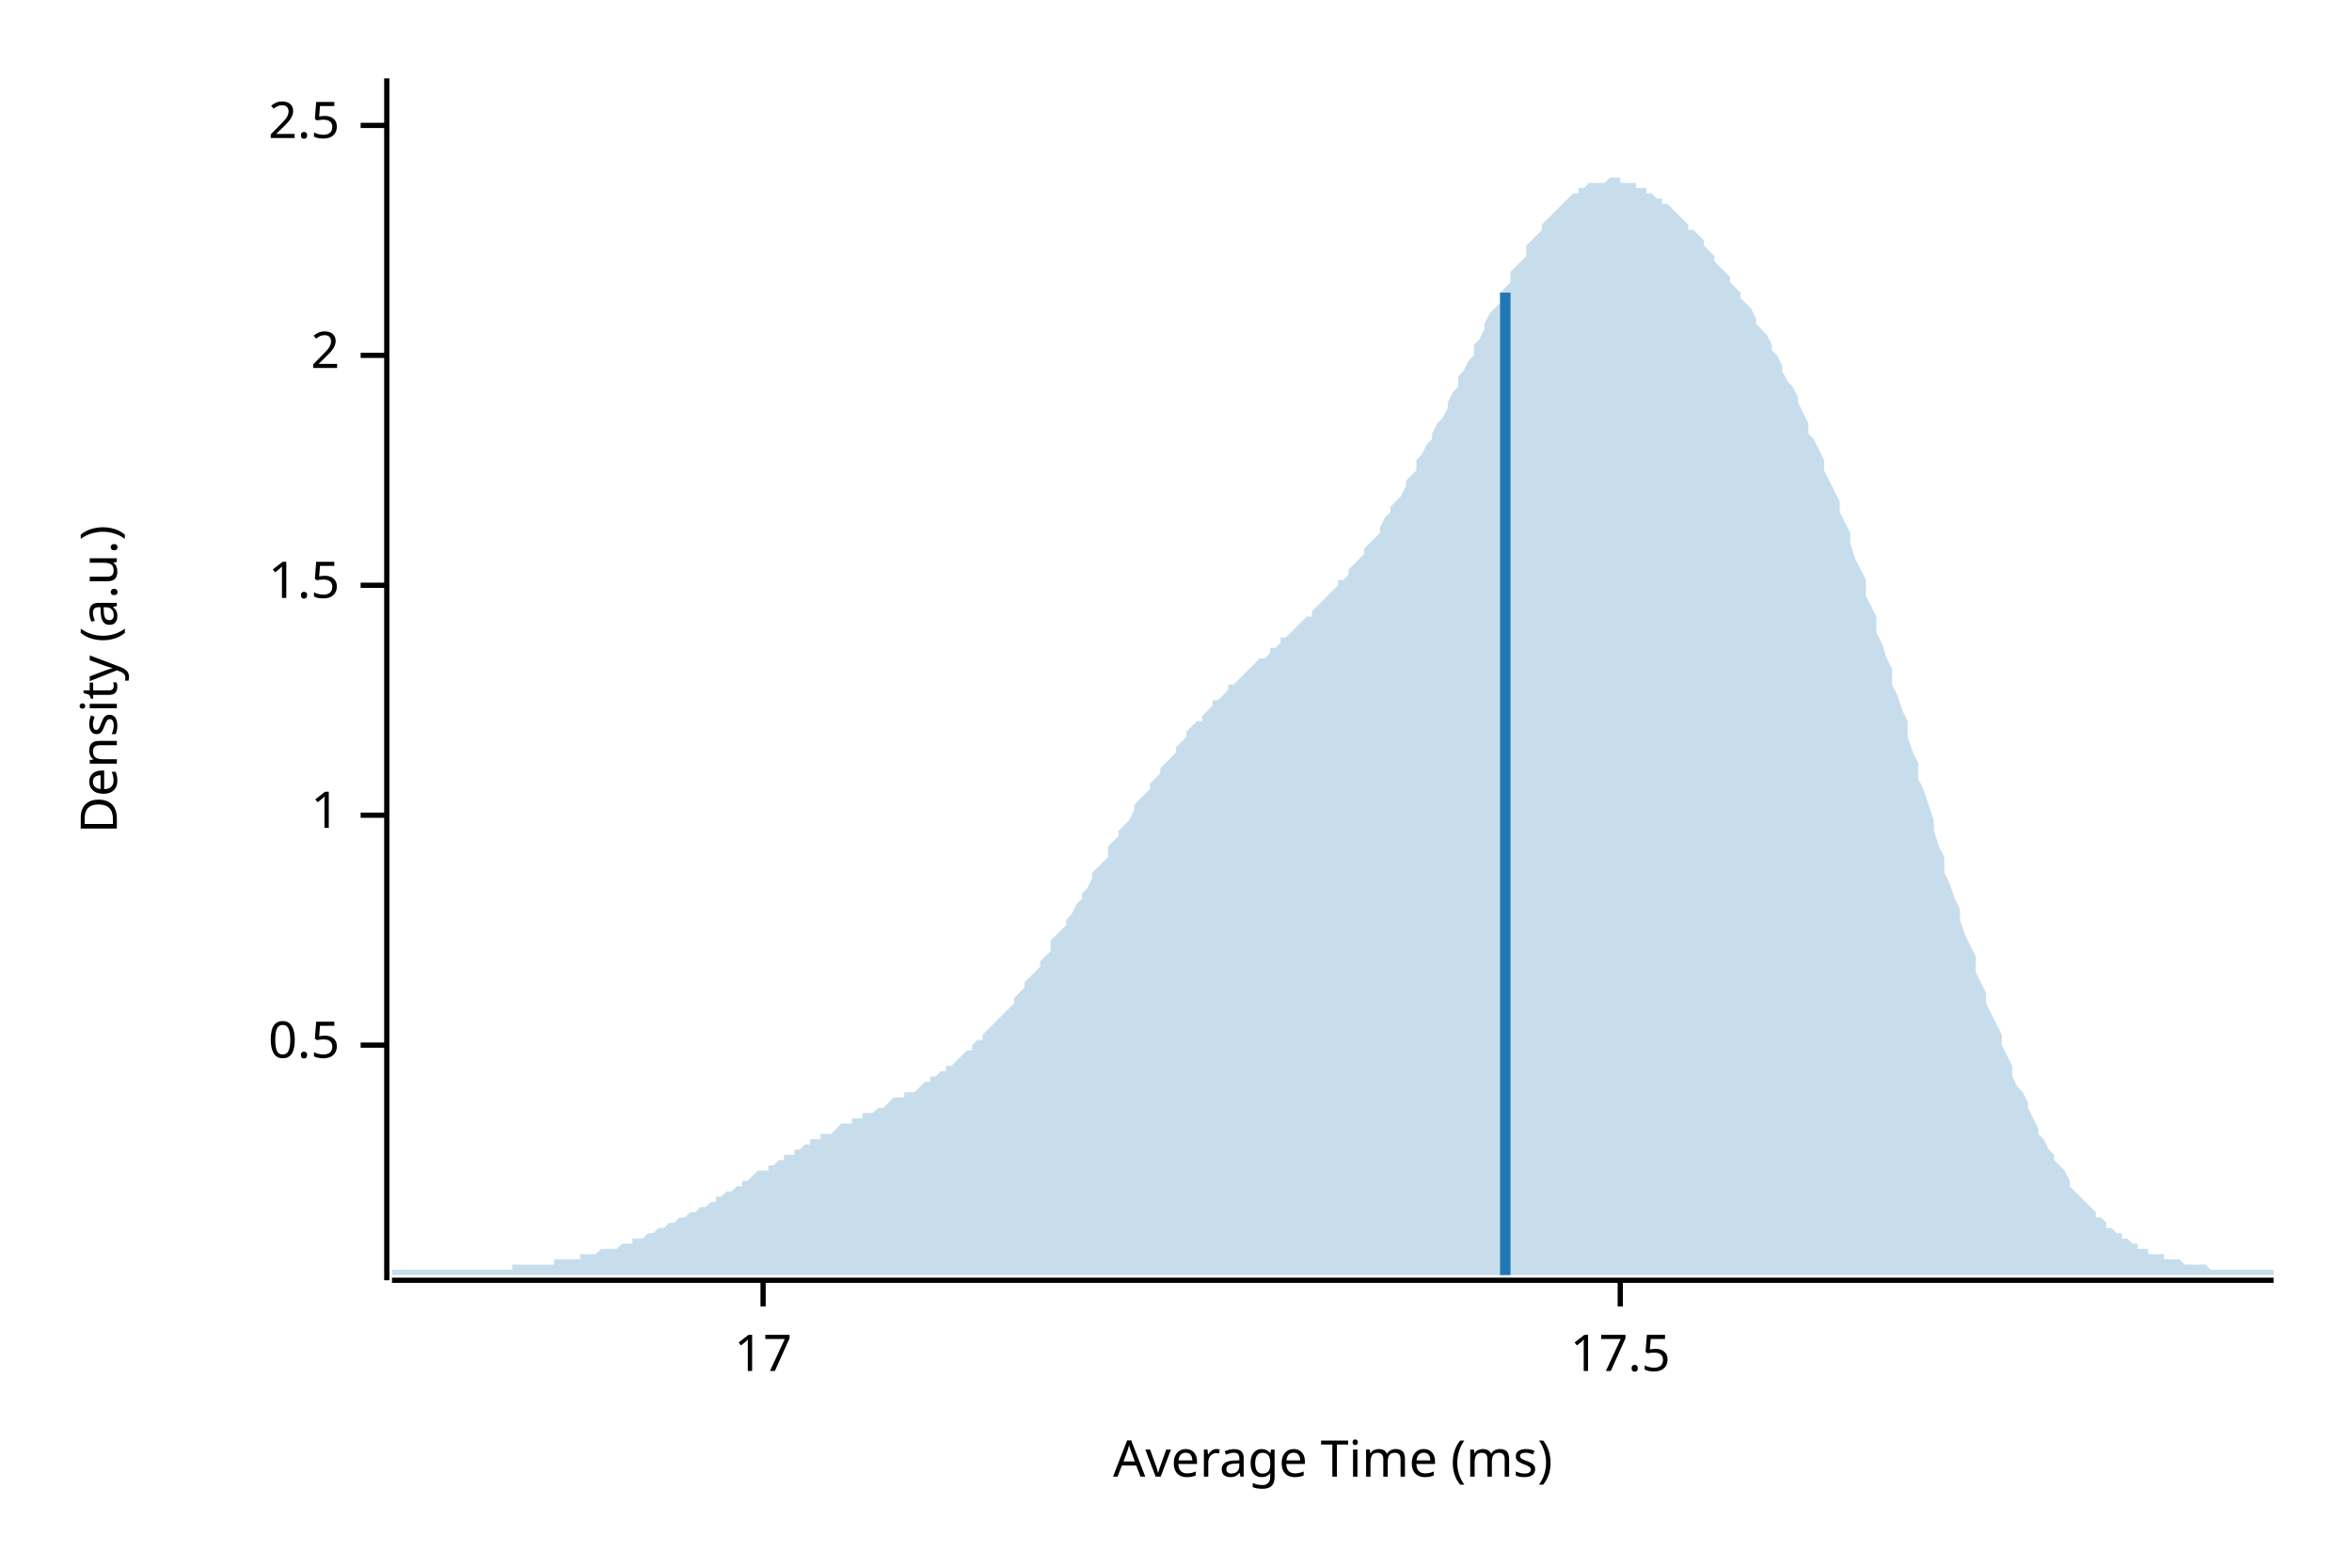
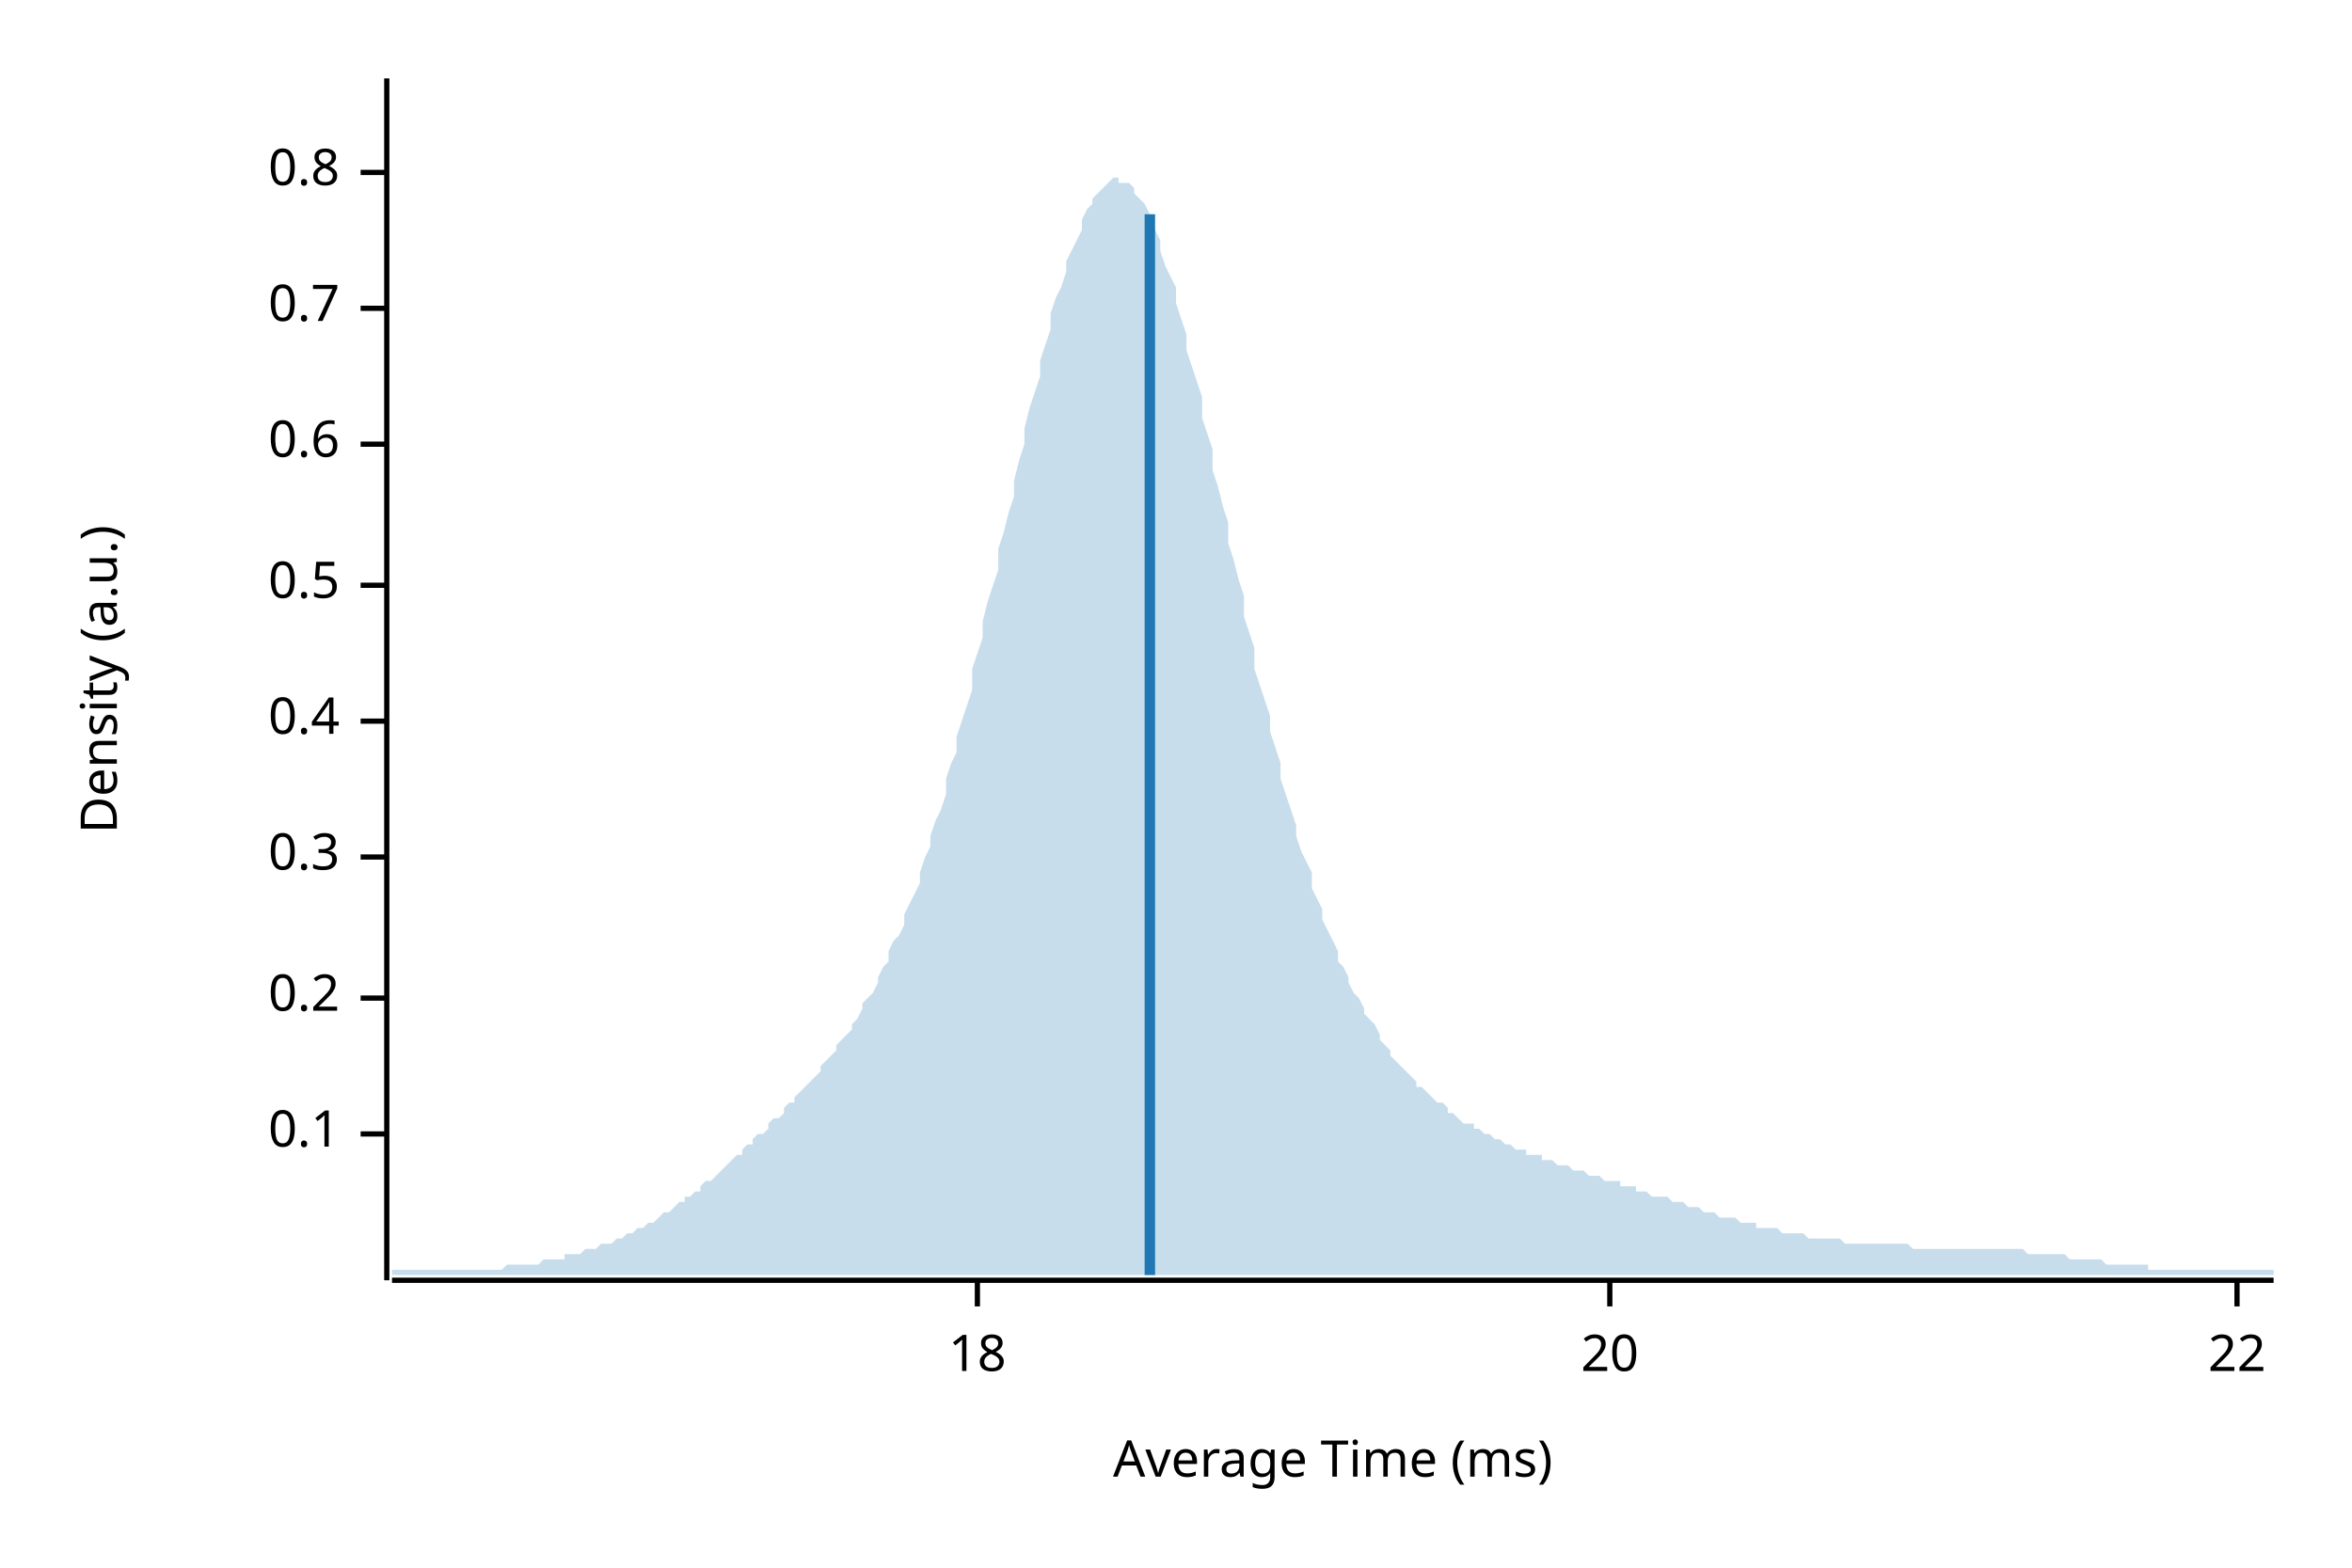
<svg xmlns="http://www.w3.org/2000/svg" width="450" height="300" viewBox="0 0 450 300">
  <text x="15" y="130" dy="0.76em" text-anchor="middle" font-family="sans-serif" font-size="9.677" opacity="1" fill="#000000" transform="rotate(270, 15, 130)">
Density (a.u.)
</text>
  <text x="255" y="285" dy="-0.5ex" text-anchor="middle" font-family="sans-serif" font-size="9.677" opacity="1" fill="#000000">
Average Time (ms)
</text>
  <polyline fill="none" opacity="1" stroke="#000000" stroke-width="1" points="74,15 74,245 " />
-   <text x="65" y="200" dy="0.5ex" text-anchor="end" font-family="sans-serif" font-size="9.677" opacity="1" fill="#000000">
+   <text x="65" y="217" dy="0.5ex" text-anchor="end" font-family="sans-serif" font-size="9.677" opacity="1" fill="#000000">
+ 0.1
+ </text>
+   <polyline fill="none" opacity="1" stroke="#000000" stroke-width="1" points="69,217 74,217 " />
+   <text x="65" y="191" dy="0.5ex" text-anchor="end" font-family="sans-serif" font-size="9.677" opacity="1" fill="#000000">
+ 0.2
+ </text>
+   <polyline fill="none" opacity="1" stroke="#000000" stroke-width="1" points="69,191 74,191 " />
+   <text x="65" y="164" dy="0.5ex" text-anchor="end" font-family="sans-serif" font-size="9.677" opacity="1" fill="#000000">
+ 0.3
+ </text>
+   <polyline fill="none" opacity="1" stroke="#000000" stroke-width="1" points="69,164 74,164 " />
+   <text x="65" y="138" dy="0.5ex" text-anchor="end" font-family="sans-serif" font-size="9.677" opacity="1" fill="#000000">
+ 0.4
+ </text>
+   <polyline fill="none" opacity="1" stroke="#000000" stroke-width="1" points="69,138 74,138 " />
+   <text x="65" y="112" dy="0.5ex" text-anchor="end" font-family="sans-serif" font-size="9.677" opacity="1" fill="#000000">
0.5
</text>
-   <polyline fill="none" opacity="1" stroke="#000000" stroke-width="1" points="69,200 74,200 " />
-   <text x="65" y="156" dy="0.5ex" text-anchor="end" font-family="sans-serif" font-size="9.677" opacity="1" fill="#000000">
- 1
+   <polyline fill="none" opacity="1" stroke="#000000" stroke-width="1" points="69,112 74,112 " />
+   <text x="65" y="85" dy="0.5ex" text-anchor="end" font-family="sans-serif" font-size="9.677" opacity="1" fill="#000000">
+ 0.6
</text>
-   <polyline fill="none" opacity="1" stroke="#000000" stroke-width="1" points="69,156 74,156 " />
-   <text x="65" y="112" dy="0.5ex" text-anchor="end" font-family="sans-serif" font-size="9.677" opacity="1" fill="#000000">
- 1.5
+   <polyline fill="none" opacity="1" stroke="#000000" stroke-width="1" points="69,85 74,85 " />
+   <text x="65" y="59" dy="0.5ex" text-anchor="end" font-family="sans-serif" font-size="9.677" opacity="1" fill="#000000">
+ 0.7
</text>
-   <polyline fill="none" opacity="1" stroke="#000000" stroke-width="1" points="69,112 74,112 " />
-   <text x="65" y="68" dy="0.5ex" text-anchor="end" font-family="sans-serif" font-size="9.677" opacity="1" fill="#000000">
- 2
+   <polyline fill="none" opacity="1" stroke="#000000" stroke-width="1" points="69,59 74,59 " />
+   <text x="65" y="33" dy="0.5ex" text-anchor="end" font-family="sans-serif" font-size="9.677" opacity="1" fill="#000000">
+ 0.8
</text>
-   <polyline fill="none" opacity="1" stroke="#000000" stroke-width="1" points="69,68 74,68 " />
-   <text x="65" y="24" dy="0.5ex" text-anchor="end" font-family="sans-serif" font-size="9.677" opacity="1" fill="#000000">
- 2.5
+   <polyline fill="none" opacity="1" stroke="#000000" stroke-width="1" points="69,33 74,33 " />
+   <polyline fill="none" opacity="1" stroke="#000000" stroke-width="1" points="75,245 435,245 " />
+   <text x="187" y="255" dy="0.76em" text-anchor="middle" font-family="sans-serif" font-size="9.677" opacity="1" fill="#000000">
+ 18
</text>
-   <polyline fill="none" opacity="1" stroke="#000000" stroke-width="1" points="69,24 74,24 " />
-   <polyline fill="none" opacity="1" stroke="#000000" stroke-width="1" points="75,245 435,245 " />
-   <text x="146" y="255" dy="0.76em" text-anchor="middle" font-family="sans-serif" font-size="9.677" opacity="1" fill="#000000">
- 17
+   <polyline fill="none" opacity="1" stroke="#000000" stroke-width="1" points="187,245 187,250 " />
+   <text x="308" y="255" dy="0.76em" text-anchor="middle" font-family="sans-serif" font-size="9.677" opacity="1" fill="#000000">
+ 20
</text>
-   <polyline fill="none" opacity="1" stroke="#000000" stroke-width="1" points="146,245 146,250 " />
-   <text x="310" y="255" dy="0.76em" text-anchor="middle" font-family="sans-serif" font-size="9.677" opacity="1" fill="#000000">
- 17.5
+   <polyline fill="none" opacity="1" stroke="#000000" stroke-width="1" points="308,245 308,250 " />
+   <text x="428" y="255" dy="0.76em" text-anchor="middle" font-family="sans-serif" font-size="9.677" opacity="1" fill="#000000">
+ 22
</text>
-   <polyline fill="none" opacity="1" stroke="#000000" stroke-width="1" points="310,245 310,250 " />
-   <polygon opacity="0.25" fill="#1F78B4" points="75,243 75,243 76,243 77,243 77,243 78,243 79,243 80,243 80,243 81,243 82,243 82,243 83,243 84,243 85,243 85,243 86,243 87,243 87,243 88,243 89,243 90,243 90,243 91,243 92,243 93,243 93,243 94,243 95,243 95,243 96,243 97,243 98,243 98,242 99,242 100,242 100,242 101,242 102,242 103,242 103,242 104,242 105,242 106,242 106,241 107,241 108,241 108,241 109,241 110,241 111,241 111,240 112,240 113,240 113,240 114,240 115,239 116,239 116,239 117,239 118,239 119,238 119,238 120,238 121,238 121,237 122,237 123,237 124,236 124,236 125,236 126,235 126,235 127,235 128,234 129,234 129,234 130,233 131,233 131,233 132,232 133,232 134,231 134,231 135,231 136,230 137,230 137,229 138,229 139,228 139,228 140,228 141,227 142,227 142,226 143,226 144,225 144,225 145,224 146,224 147,224 147,223 148,223 149,222 150,222 150,221 151,221 152,221 152,220 153,220 154,219 155,219 155,218 156,218 157,218 157,217 158,217 159,217 160,216 160,216 161,215 162,215 163,215 163,214 164,214 165,214 165,213 166,213 167,213 168,212 168,212 169,212 170,211 170,211 171,210 172,210 173,210 173,209 174,209 175,209 176,208 176,208 177,207 178,207 178,206 179,206 180,205 181,205 181,204 182,204 183,203 183,203 184,202 185,201 186,201 186,200 187,199 188,199 188,198 189,197 190,196 191,195 191,195 192,194 193,193 194,192 194,191 195,190 196,189 196,188 197,187 198,186 199,185 199,184 200,183 201,182 201,180 202,179 203,178 204,177 204,176 205,175 206,173 207,172 207,171 208,170 209,168 209,167 210,166 211,165 212,164 212,162 213,161 214,160 214,159 215,158 216,157 217,155 217,154 218,153 219,152 220,151 220,150 221,149 222,148 222,147 223,146 224,145 225,144 225,143 226,142 227,141 227,140 228,139 229,138 230,138 230,137 231,136 232,135 232,134 233,134 234,133 235,132 235,131 236,131 237,130 238,129 238,129 239,128 240,127 240,127 241,126 242,126 243,125 243,124 244,124 245,123 245,122 246,122 247,121 248,120 248,120 249,119 250,118 251,118 251,117 252,116 253,115 253,115 254,114 255,113 256,112 256,111 257,111 258,110 258,109 259,108 260,107 261,106 261,105 262,104 263,103 264,102 264,101 265,99 266,98 266,97 267,96 268,95 269,93 269,92 270,91 271,90 271,88 272,87 273,85 274,84 274,83 275,81 276,80 277,78 277,77 278,75 279,74 279,72 280,71 281,69 282,68 282,66 283,65 284,63 284,62 285,60 286,59 287,58 287,56 288,55 289,54 289,52 290,51 291,50 292,49 292,47 293,46 294,45 295,44 295,43 296,42 297,41 297,41 298,40 299,39 300,38 300,38 301,37 302,37 302,36 303,36 304,35 305,35 305,35 306,35 307,35 308,34 308,34 309,34 310,34 310,35 311,35 312,35 313,35 313,36 314,36 315,36 315,37 316,37 317,38 318,38 318,39 319,39 320,40 321,41 321,41 322,42 323,43 323,44 324,44 325,45 326,46 326,47 327,48 328,49 328,50 329,51 330,52 331,53 331,54 332,55 333,56 333,57 334,58 335,59 336,61 336,62 337,63 338,64 339,66 339,67 340,68 341,70 341,71 342,73 343,74 344,76 344,77 345,79 346,81 346,83 347,84 348,86 349,88 349,90 350,92 351,94 352,96 352,98 353,100 354,102 354,104 355,107 356,109 357,111 357,114 358,116 359,118 359,121 360,123 361,126 362,128 362,131 363,133 364,136 365,138 365,141 366,144 367,146 367,149 368,151 369,154 370,157 370,159 371,162 372,164 372,167 373,169 374,172 375,174 375,176 376,179 377,181 378,183 378,186 379,188 380,190 380,192 381,194 382,196 383,198 383,200 384,202 385,204 385,206 386,208 387,209 388,211 388,212 389,214 390,216 390,217 391,218 392,220 393,221 393,222 394,223 395,224 396,226 396,227 397,228 398,229 398,229 399,230 400,231 401,232 401,233 402,233 403,234 403,235 404,235 405,236 406,236 406,237 407,237 408,238 409,238 409,239 410,239 411,239 411,240 412,240 413,240 414,240 414,241 415,241 416,241 416,241 417,241 418,242 419,242 419,242 420,242 421,242 422,242 422,242 423,243 424,243 424,243 425,243 426,243 427,243 427,243 428,243 429,243 429,243 430,243 431,243 432,243 432,243 433,243 434,243 435,243 435,244 75,244 " />
-   <polyline fill="none" opacity="1" stroke="#1F78B4" stroke-width="2" points="288,244 288,56 " />
+   <polyline fill="none" opacity="1" stroke="#000000" stroke-width="1" points="428,245 428,250 " />
+   <polygon opacity="0.25" fill="#1F78B4" points="75,243 75,243 76,243 77,243 77,243 78,243 79,243 80,243 80,243 81,243 82,243 82,243 83,243 84,243 85,243 85,243 86,243 87,243 87,243 88,243 89,243 90,243 90,243 91,243 92,243 93,243 93,243 94,243 95,243 95,243 96,243 97,242 98,242 98,242 99,242 100,242 100,242 101,242 102,242 103,242 103,242 104,241 105,241 106,241 106,241 107,241 108,241 108,240 109,240 110,240 111,240 111,240 112,239 113,239 113,239 114,239 115,238 116,238 116,238 117,238 118,237 119,237 119,237 120,236 121,236 121,236 122,235 123,235 124,234 124,234 125,234 126,233 126,233 127,232 128,232 129,231 129,231 130,230 131,230 131,229 132,229 133,228 134,228 134,227 135,226 136,226 137,225 137,225 138,224 139,223 139,223 140,222 141,221 142,221 142,220 143,219 144,219 144,218 145,217 146,217 147,216 147,215 148,214 149,214 150,213 150,212 151,211 152,211 152,210 153,209 154,208 155,207 155,207 156,206 157,205 157,204 158,203 159,202 160,201 160,200 161,199 162,198 163,197 163,196 164,195 165,193 165,192 166,191 167,190 168,188 168,187 169,185 170,184 170,182 171,180 172,179 173,177 173,175 174,173 175,171 176,169 176,167 177,164 178,162 178,160 179,157 180,155 181,152 181,149 182,146 183,144 183,141 184,138 185,135 186,132 186,128 187,125 188,122 188,119 189,115 190,112 191,109 191,105 192,102 193,98 194,95 194,92 195,88 196,85 196,82 197,78 198,75 199,72 199,69 200,66 201,63 201,60 202,57 203,55 204,52 204,50 205,48 206,46 207,44 207,42 208,40 209,39 209,38 210,37 211,36 212,35 212,35 213,34 214,34 214,35 215,35 216,35 217,36 217,37 218,38 219,39 220,41 220,42 221,44 222,46 222,48 223,51 224,53 225,55 225,58 226,61 227,64 227,67 228,70 229,73 230,76 230,80 231,83 232,86 232,90 233,93 234,97 235,100 235,104 236,107 237,111 238,114 238,118 239,121 240,124 240,128 241,131 242,134 243,137 243,140 244,143 245,146 245,149 246,152 247,155 248,158 248,160 249,163 250,165 251,167 251,170 252,172 253,174 253,176 254,178 255,180 256,182 256,184 257,185 258,187 258,188 259,190 260,191 261,193 261,194 262,195 263,196 264,198 264,199 265,200 266,201 266,202 267,203 268,204 269,205 269,205 270,206 271,207 271,208 272,208 273,209 274,210 274,210 275,211 276,211 277,212 277,213 278,213 279,214 279,214 280,215 281,215 282,215 282,216 283,216 284,217 284,217 285,217 286,218 287,218 287,218 288,219 289,219 289,219 290,220 291,220 292,220 292,221 293,221 294,221 295,221 295,222 296,222 297,222 297,222 298,223 299,223 300,223 300,223 301,224 302,224 302,224 303,224 304,225 305,225 305,225 306,225 307,226 308,226 308,226 309,226 310,226 310,227 311,227 312,227 313,227 313,228 314,228 315,228 315,228 316,229 317,229 318,229 318,229 319,229 320,230 321,230 321,230 322,230 323,231 323,231 324,231 325,231 326,232 326,232 327,232 328,232 328,232 329,233 330,233 331,233 331,233 332,233 333,234 333,234 334,234 335,234 336,234 336,235 337,235 338,235 339,235 339,235 340,235 341,236 341,236 342,236 343,236 344,236 344,236 345,236 346,237 346,237 347,237 348,237 349,237 349,237 350,237 351,237 352,237 352,237 353,238 354,238 354,238 355,238 356,238 357,238 357,238 358,238 359,238 359,238 360,238 361,238 362,238 362,238 363,238 364,238 365,238 365,238 366,239 367,239 367,239 368,239 369,239 370,239 370,239 371,239 372,239 372,239 373,239 374,239 375,239 375,239 376,239 377,239 378,239 378,239 379,239 380,239 380,239 381,239 382,239 383,239 383,239 384,239 385,239 385,239 386,239 387,239 388,240 388,240 389,240 390,240 390,240 391,240 392,240 393,240 393,240 394,240 395,240 396,241 396,241 397,241 398,241 398,241 399,241 400,241 401,241 401,241 402,241 403,242 403,242 404,242 405,242 406,242 406,242 407,242 408,242 409,242 409,242 410,242 411,242 411,243 412,243 413,243 414,243 414,243 415,243 416,243 416,243 417,243 418,243 419,243 419,243 420,243 421,243 422,243 422,243 423,243 424,243 424,243 425,243 426,243 427,243 427,243 428,243 429,243 429,243 430,243 431,243 432,243 432,243 433,243 434,243 435,243 435,244 75,244 " />
+   <polyline fill="none" opacity="1" stroke="#1F78B4" stroke-width="2" points="220,244 220,41 " />
</svg>
